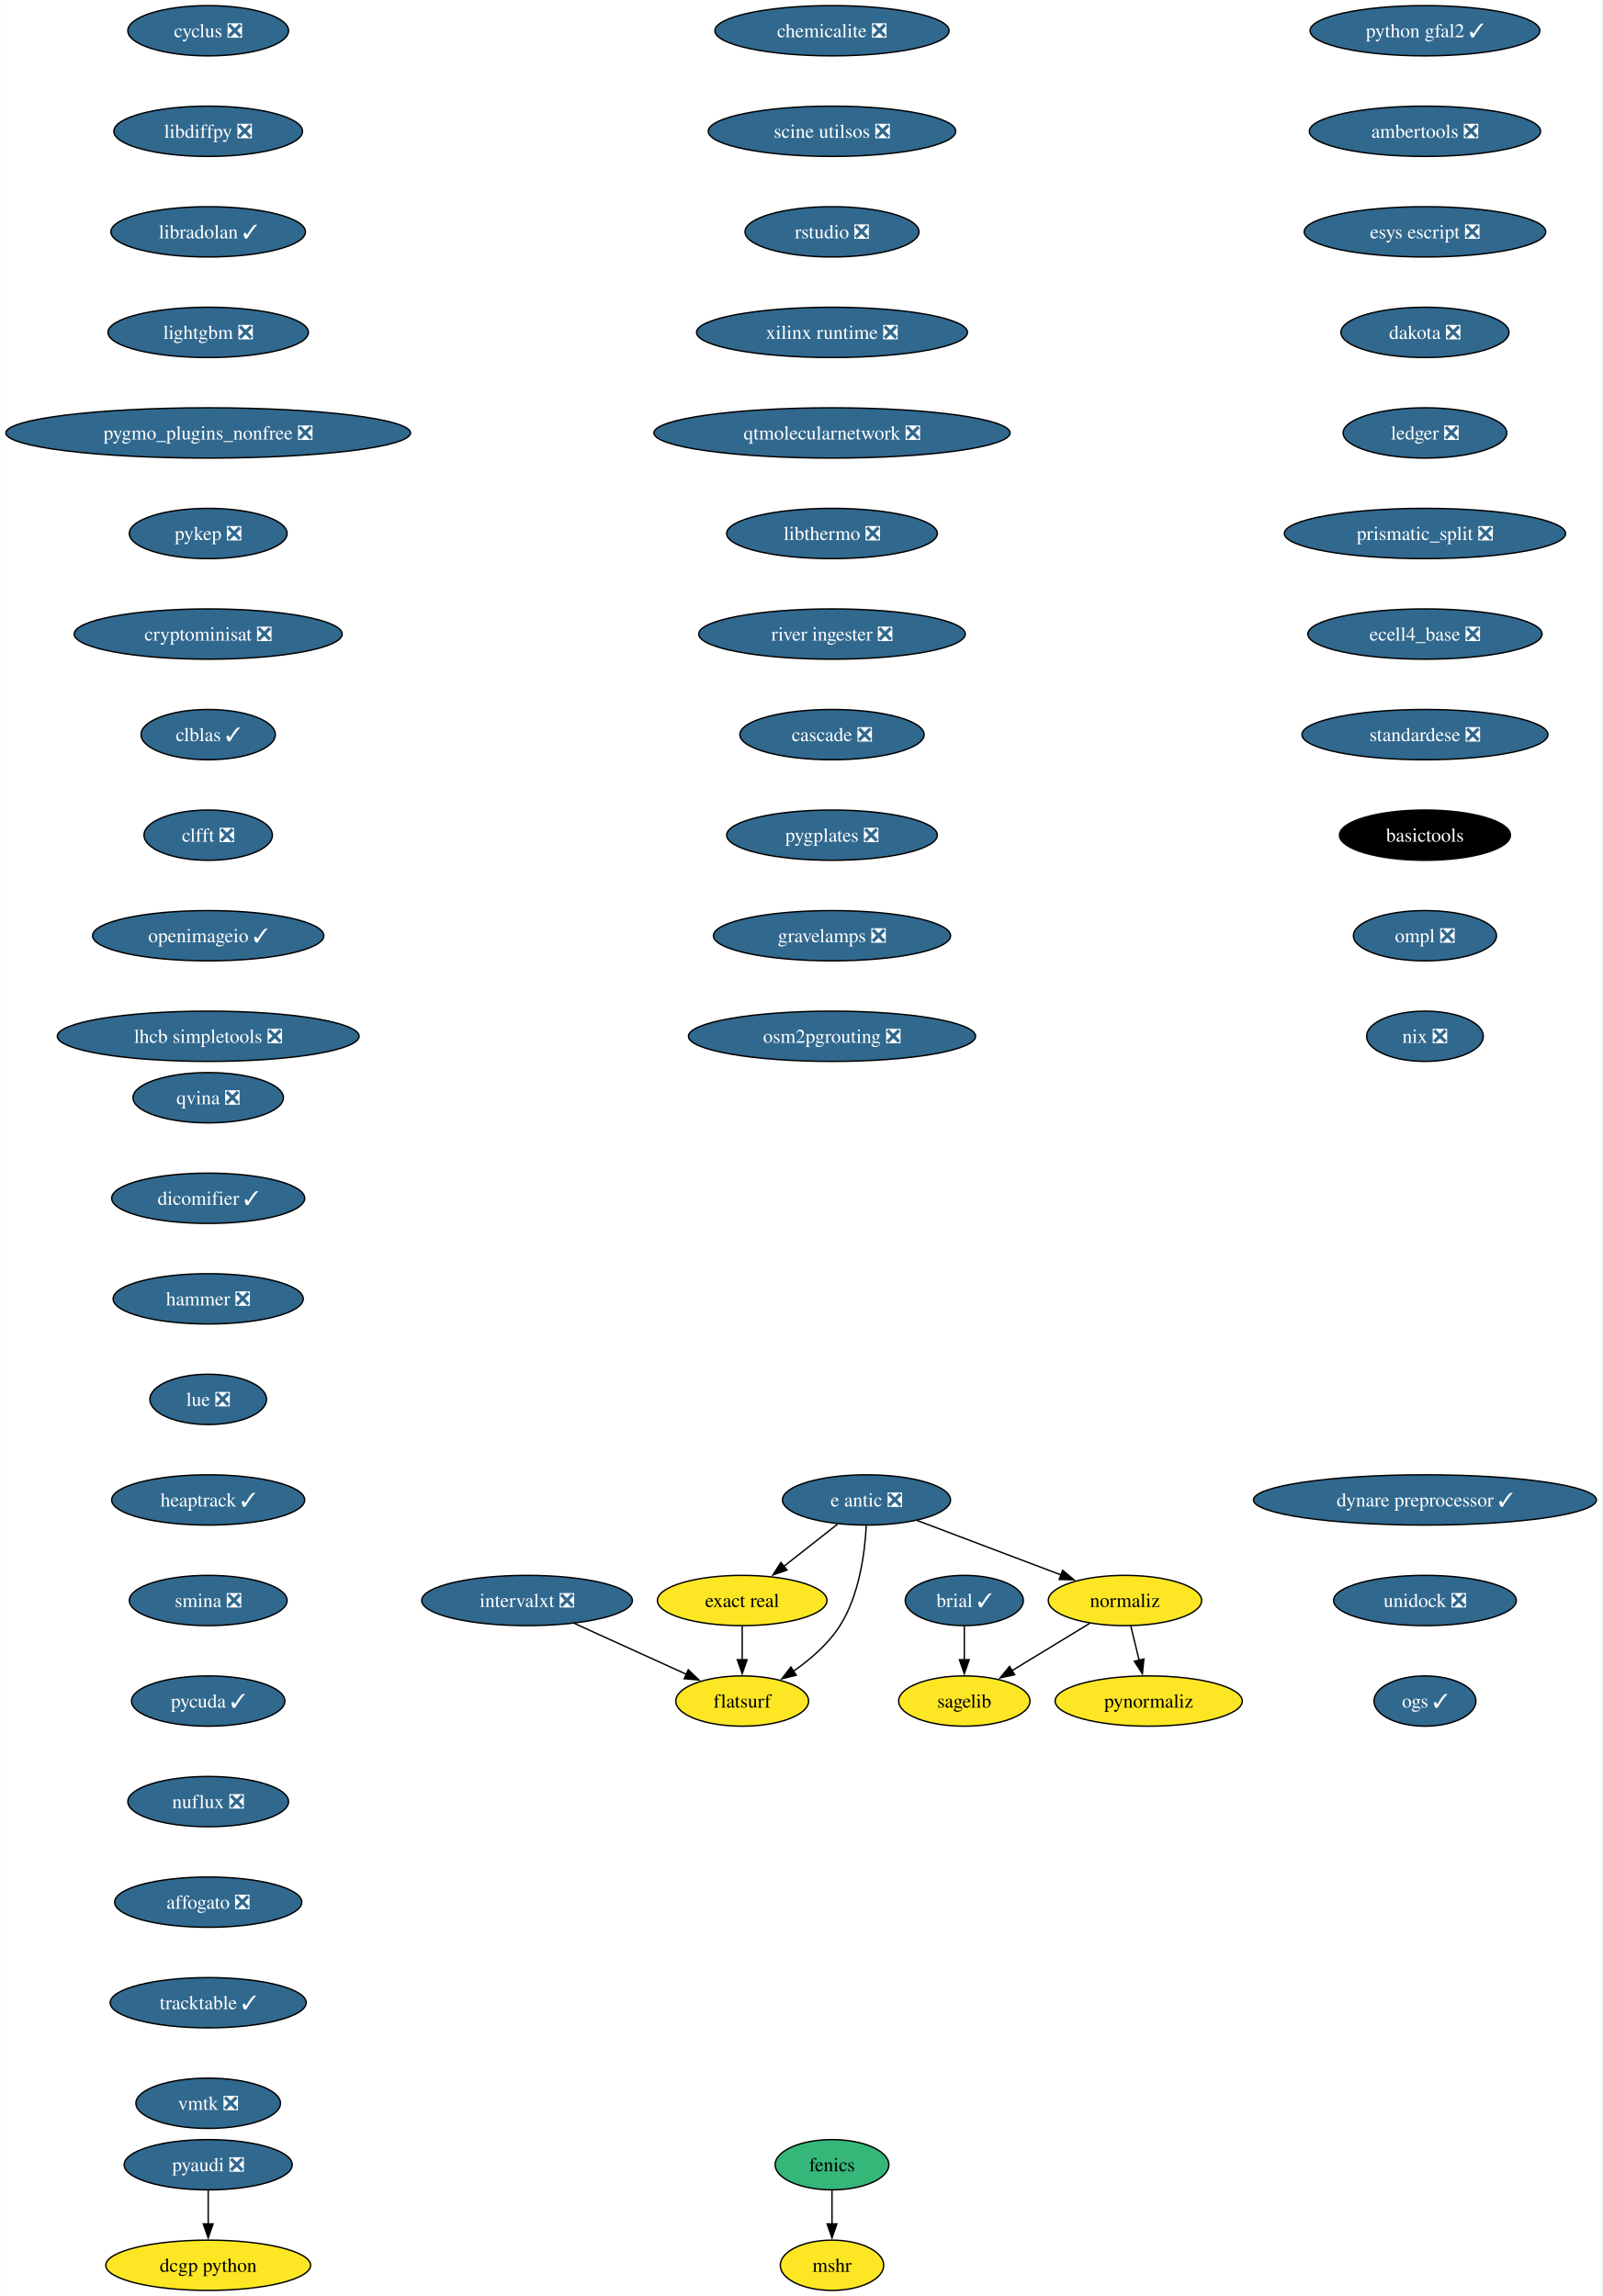
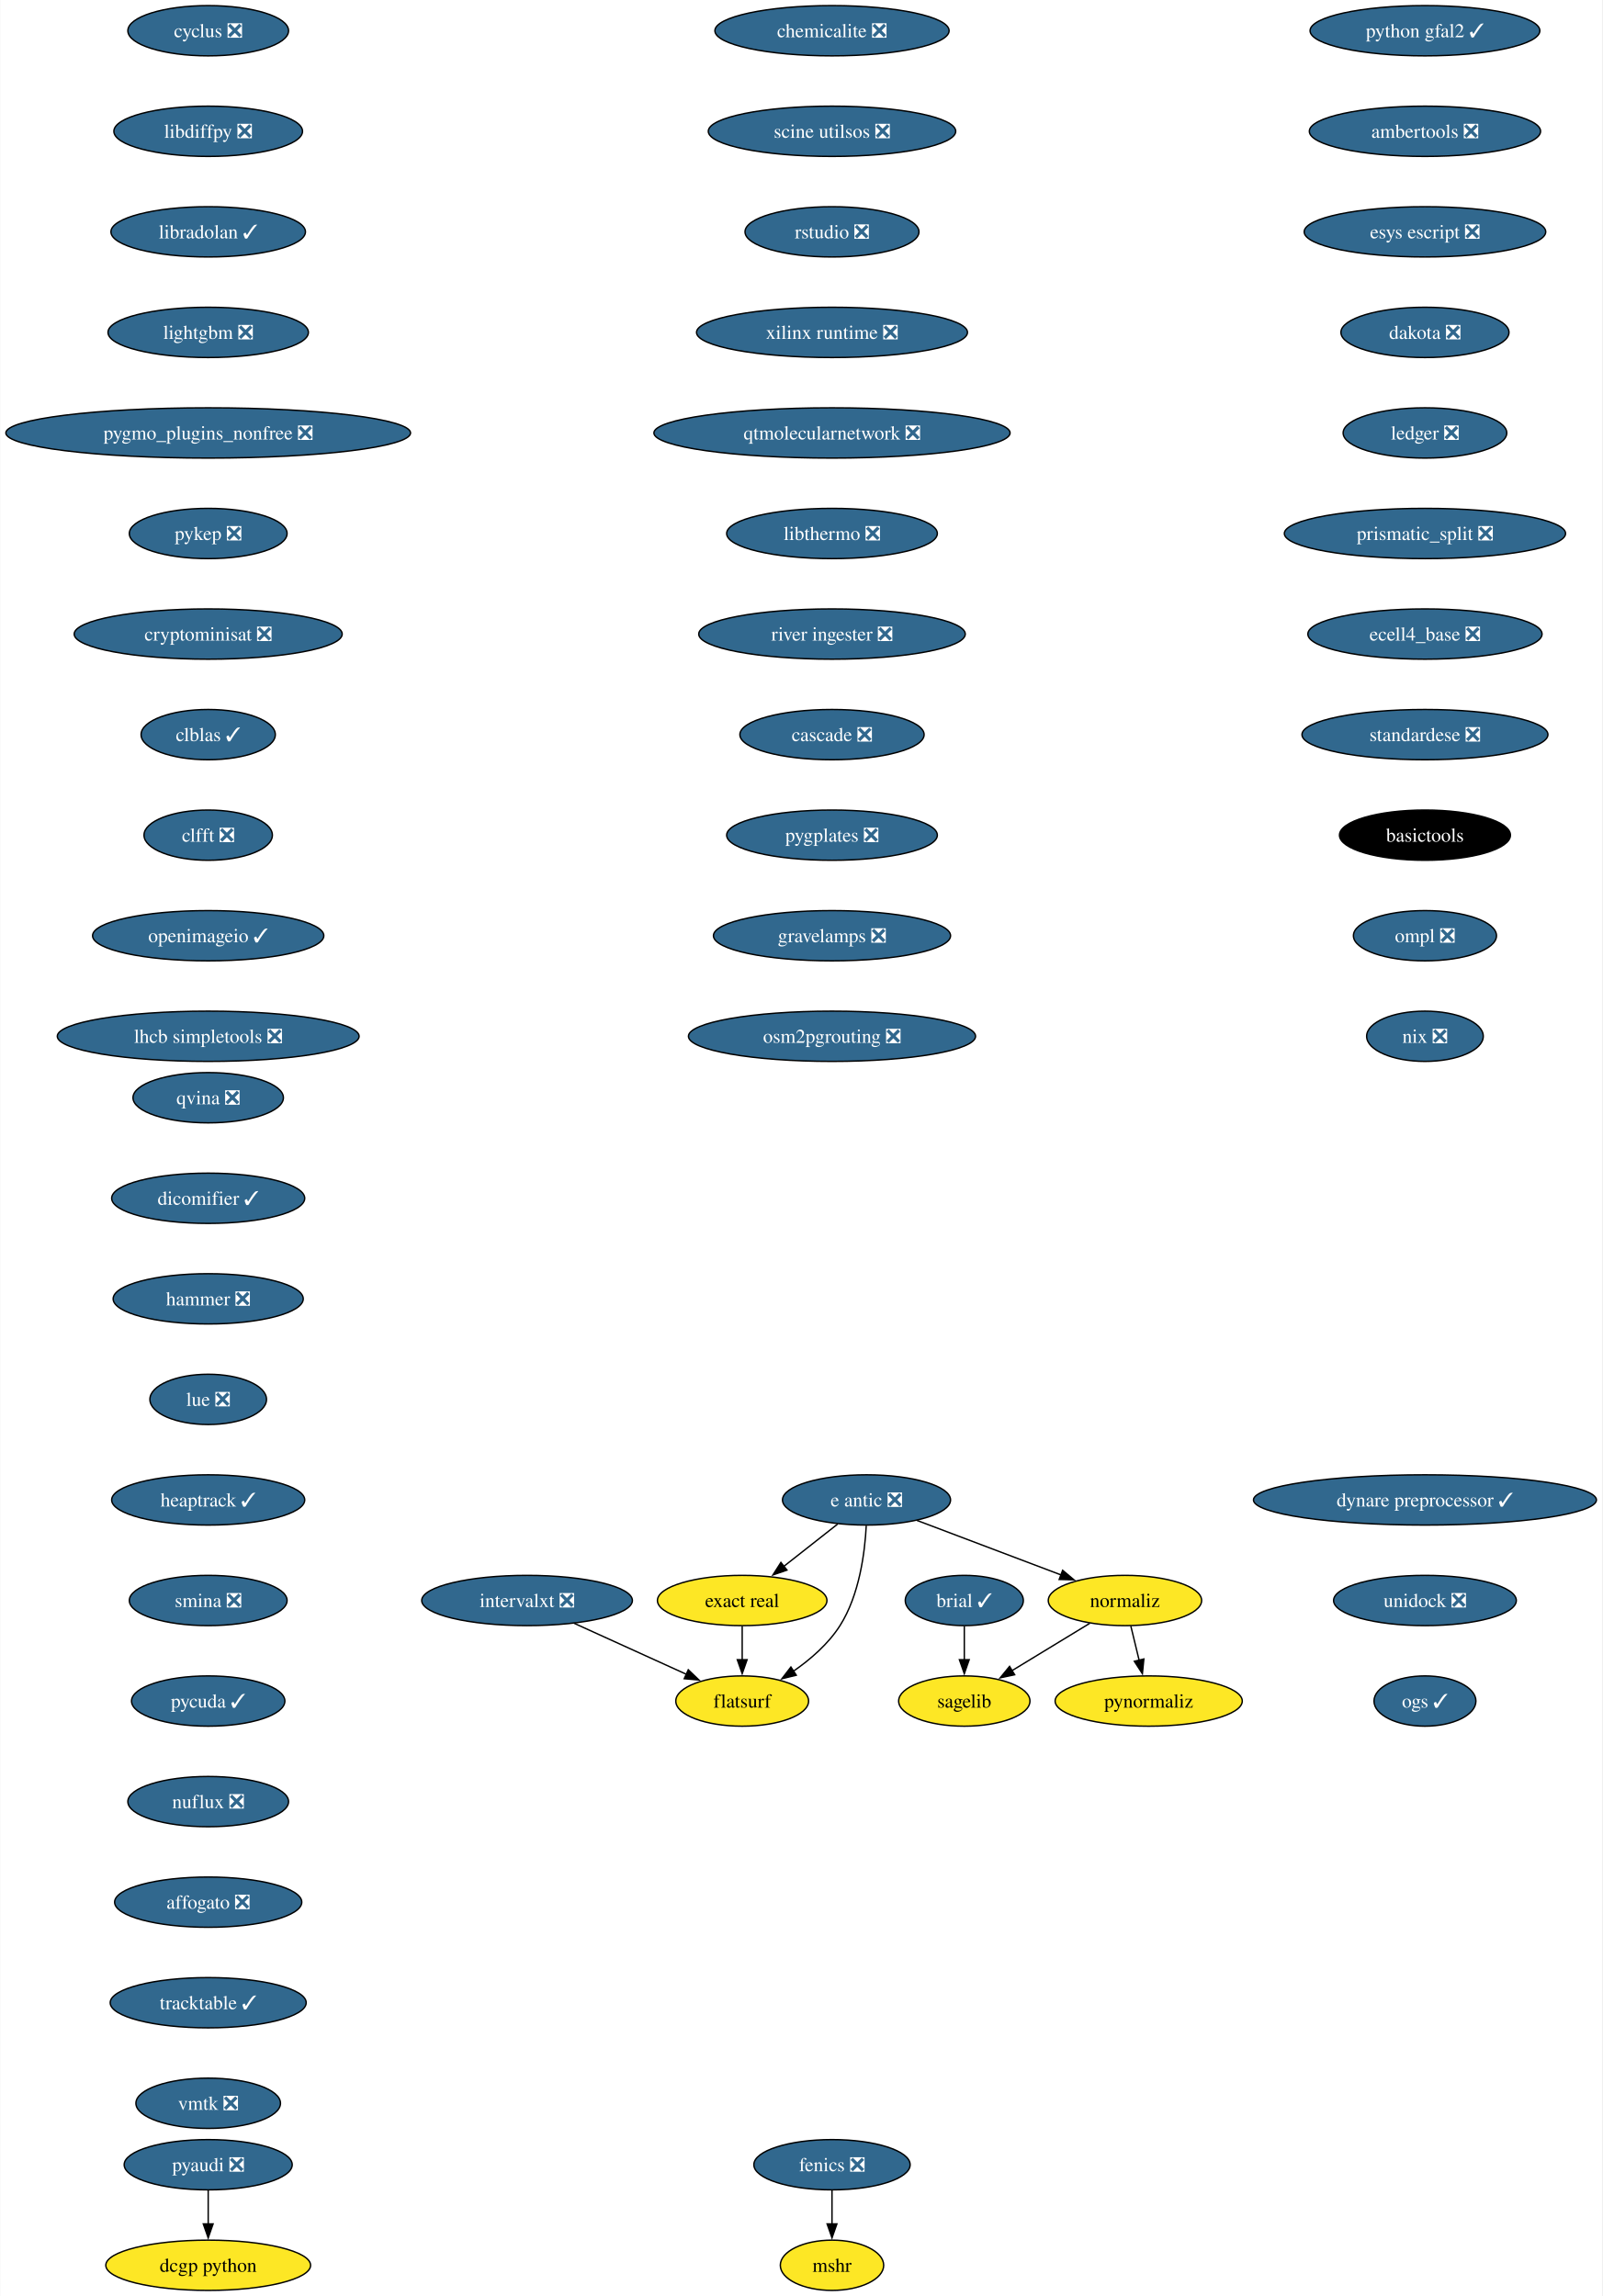
<svg xmlns="http://www.w3.org/2000/svg" xmlns:xlink="http://www.w3.org/1999/xlink" width="1147pt" height="1644pt" viewBox="0.00 0.00 1146.64 1644.00">
  <g id="graph0" class="graph" transform="scale(1 1) rotate(0) translate(4 1640)">
    <polygon fill="white" stroke="none" points="-4,4 -4,-1640 1142.64,-1640 1142.64,4 -4,4" />
    <g id="node1" class="node">
      <g id="a_node1">
        <a xlink:href="https://github.com/conda-forge/brial-feedstock/pull/37" xlink:title="brial ✓">
          <ellipse fill="#31688e" stroke="black" cx="686.12" cy="-494" rx="42.26" ry="18" />
          <text text-anchor="middle" x="686.12" y="-489.32" font-family="Times,serif" font-size="14.00" fill="white">brial ✓</text>
        </a>
      </g>
    </g>
    <g id="node2" class="node">
      <g id="a_node2">
        <a xlink:href="https://github.com/conda-forge/sagelib-feedstock" xlink:title="sagelib">
          <ellipse fill="#fde725" stroke="black" cx="686.12" cy="-422" rx="47" ry="18" />
          <text text-anchor="middle" x="686.12" y="-417.32" font-family="Times,serif" font-size="14.00">sagelib</text>
        </a>
      </g>
    </g>
    <g id="edge1" class="edge">
      <path fill="none" stroke="black" d="M686.12,-475.7C686.12,-468.41 686.12,-459.73 686.12,-451.54" />
      <polygon fill="black" stroke="black" points="689.62,-451.62 686.12,-441.62 682.62,-451.62 689.62,-451.62" />
    </g>
    <g id="node3" class="node">
      <g id="a_node3">
        <a xlink:href="https://github.com/conda-forge/cyclus-feedstock/pull/94" xlink:title="cyclus ❎">
          <ellipse fill="#31688e" stroke="black" cx="144.86" cy="-1618" rx="57.52" ry="18" />
          <text text-anchor="middle" x="144.86" y="-1613.33" font-family="Times,serif" font-size="14.00" fill="white">cyclus ❎</text>
        </a>
      </g>
    </g>
    <g id="node4" class="node">
      <g id="a_node4">
        <a xlink:href="https://github.com/conda-forge/libdiffpy-feedstock/pull/13" xlink:title="libdiffpy ❎">
          <ellipse fill="#31688e" stroke="black" cx="144.86" cy="-1546" rx="67.52" ry="18" />
          <text text-anchor="middle" x="144.86" y="-1541.33" font-family="Times,serif" font-size="14.00" fill="white">libdiffpy ❎</text>
        </a>
      </g>
    </g>
    <g id="node7" class="node">
      <g id="a_node7">
        <a xlink:href="https://github.com/conda-forge/libradolan-feedstock/pull/28" xlink:title="libradolan ✓">
          <ellipse fill="#31688e" stroke="black" cx="144.86" cy="-1474" rx="69.62" ry="18" />
          <text text-anchor="middle" x="144.86" y="-1469.33" font-family="Times,serif" font-size="14.00" fill="white">libradolan ✓</text>
        </a>
      </g>
    </g>
    <g id="node5" class="node">
      <g id="a_node5">
-         <a xlink:href="https://github.com/conda-forge/fenics-feedstock" xlink:title="fenics">
-           <ellipse fill="#35b779" stroke="black" cx="591.41" cy="-90" rx="40.69" ry="18" />
-           <text text-anchor="middle" x="591.41" y="-85.33" font-family="Times,serif" font-size="14.00">fenics</text>
+         <a xlink:href="https://github.com/conda-forge/fenics-feedstock/pull/234" xlink:title="fenics ❎">
+           <ellipse fill="#31688e" stroke="black" cx="591.41" cy="-90" rx="55.94" ry="18" />
+           <text text-anchor="middle" x="591.41" y="-85.33" font-family="Times,serif" font-size="14.00" fill="white">fenics ❎</text>
        </a>
      </g>
    </g>
    <g id="node6" class="node">
      <g id="a_node6">
        <a xlink:href="https://github.com/conda-forge/mshr-feedstock" xlink:title="mshr">
          <ellipse fill="#fde725" stroke="black" cx="591.41" cy="-18" rx="37" ry="18" />
          <text text-anchor="middle" x="591.41" y="-13.32" font-family="Times,serif" font-size="14.00">mshr</text>
        </a>
      </g>
    </g>
    <g id="edge3" class="edge">
      <path fill="none" stroke="black" d="M591.41,-71.7C591.41,-64.41 591.41,-55.73 591.41,-47.54" />
      <polygon fill="black" stroke="black" points="594.91,-47.62 591.41,-37.62 587.91,-47.62 594.91,-47.62" />
    </g>
    <g id="node8" class="node">
      <g id="a_node8">
        <a xlink:href="https://github.com/conda-forge/lightgbm-feedstock/pull/64" xlink:title="lightgbm ❎">
          <ellipse fill="#31688e" stroke="black" cx="144.86" cy="-1402" rx="71.73" ry="18" />
          <text text-anchor="middle" x="144.86" y="-1397.33" font-family="Times,serif" font-size="14.00" fill="white">lightgbm ❎</text>
        </a>
      </g>
    </g>
    <g id="node9" class="node">
      <g id="a_node9">
        <a xlink:href="https://github.com/conda-forge/pygmo_plugins_nonfree-feedstock/pull/38" xlink:title="pygmo_plugins_nonfree ❎">
          <ellipse fill="#31688e" stroke="black" cx="144.86" cy="-1330" rx="144.86" ry="18" />
          <text text-anchor="middle" x="144.86" y="-1325.33" font-family="Times,serif" font-size="14.00" fill="white">pygmo_plugins_nonfree ❎</text>
        </a>
      </g>
    </g>
    <g id="node10" class="node">
      <g id="a_node10">
        <a xlink:href="https://github.com/conda-forge/pykep-feedstock/pull/45" xlink:title="pykep ❎">
          <ellipse fill="#31688e" stroke="black" cx="144.86" cy="-1258" rx="56.47" ry="18" />
          <text text-anchor="middle" x="144.86" y="-1253.33" font-family="Times,serif" font-size="14.00" fill="white">pykep ❎</text>
        </a>
      </g>
    </g>
    <g id="node11" class="node">
      <g id="a_node11">
        <a xlink:href="https://github.com/conda-forge/cryptominisat-feedstock/pull/59" xlink:title="cryptominisat ❎">
          <ellipse fill="#31688e" stroke="black" cx="144.86" cy="-1186" rx="95.93" ry="18" />
          <text text-anchor="middle" x="144.86" y="-1181.33" font-family="Times,serif" font-size="14.00" fill="white">cryptominisat ❎</text>
        </a>
      </g>
    </g>
    <g id="node12" class="node">
      <g id="a_node12">
        <a xlink:href="https://github.com/conda-forge/clblas-feedstock/pull/14" xlink:title="clblas ✓">
          <ellipse fill="#31688e" stroke="black" cx="144.86" cy="-1114" rx="48.05" ry="18" />
          <text text-anchor="middle" x="144.86" y="-1109.33" font-family="Times,serif" font-size="14.00" fill="white">clblas ✓</text>
        </a>
      </g>
    </g>
    <g id="node13" class="node">
      <g id="a_node13">
        <a xlink:href="https://github.com/conda-forge/clfft-feedstock/pull/19" xlink:title="clfft ❎">
          <ellipse fill="#31688e" stroke="black" cx="144.86" cy="-1042" rx="45.95" ry="18" />
          <text text-anchor="middle" x="144.86" y="-1037.33" font-family="Times,serif" font-size="14.00" fill="white">clfft ❎</text>
        </a>
      </g>
    </g>
    <g id="node14" class="node">
      <g id="a_node14">
        <a xlink:href="https://github.com/conda-forge/openimageio-feedstock/pull/108" xlink:title="openimageio ✓">
          <ellipse fill="#31688e" stroke="black" cx="144.86" cy="-970" rx="82.77" ry="18" />
          <text text-anchor="middle" x="144.86" y="-965.33" font-family="Times,serif" font-size="14.00" fill="white">openimageio ✓</text>
        </a>
      </g>
    </g>
    <g id="node17" class="node">
      <g id="a_node17">
        <a xlink:href="https://github.com/conda-forge/lhcb-simpletools-feedstock/pull/34" xlink:title="lhcb simpletools ❎">
          <ellipse fill="#31688e" stroke="black" cx="144.86" cy="-898" rx="108.03" ry="18" />
          <text text-anchor="middle" x="144.86" y="-893.33" font-family="Times,serif" font-size="14.00" fill="white">lhcb simpletools ❎</text>
        </a>
      </g>
    </g>
    <g id="node15" class="node">
      <g id="a_node15">
        <a xlink:href="https://github.com/conda-forge/pyaudi-feedstock/pull/45" xlink:title="pyaudi ❎">
          <ellipse fill="#31688e" stroke="black" cx="144.86" cy="-90" rx="60.15" ry="18" />
          <text text-anchor="middle" x="144.86" y="-85.33" font-family="Times,serif" font-size="14.00" fill="white">pyaudi ❎</text>
        </a>
      </g>
    </g>
    <g id="node16" class="node">
      <g id="a_node16">
        <a xlink:href="https://github.com/conda-forge/dcgp-python-feedstock" xlink:title="dcgp python">
          <ellipse fill="#fde725" stroke="black" cx="144.86" cy="-18" rx="73.3" ry="18" />
          <text text-anchor="middle" x="144.86" y="-13.32" font-family="Times,serif" font-size="14.00">dcgp python</text>
        </a>
      </g>
    </g>
    <g id="edge12" class="edge">
      <path fill="none" stroke="black" d="M144.86,-71.7C144.86,-64.41 144.86,-55.73 144.86,-47.54" />
      <polygon fill="black" stroke="black" points="148.36,-47.62 144.86,-37.62 141.36,-47.62 148.36,-47.62" />
    </g>
    <g id="node18" class="node">
      <g id="a_node18">
        <a xlink:href="https://github.com/conda-forge/e-antic-feedstock/pull/60" xlink:title="e antic ❎">
          <ellipse fill="#31688e" stroke="black" cx="616.12" cy="-566" rx="60.15" ry="18" />
          <text text-anchor="middle" x="616.12" y="-561.33" font-family="Times,serif" font-size="14.00" fill="white">e antic ❎</text>
        </a>
      </g>
    </g>
    <g id="node19" class="node">
      <g id="a_node19">
        <a xlink:href="https://github.com/conda-forge/normaliz-feedstock" xlink:title="normaliz">
          <ellipse fill="#fde725" stroke="black" cx="801.12" cy="-494" rx="54.89" ry="18" />
          <text text-anchor="middle" x="801.12" y="-489.32" font-family="Times,serif" font-size="14.00">normaliz</text>
        </a>
      </g>
    </g>
    <g id="edge14" class="edge">
      <path fill="none" stroke="black" d="M652.23,-551.34C681.8,-540.15 723.81,-524.26 755.66,-512.2" />
      <polygon fill="black" stroke="black" points="756.52,-515.62 764.63,-508.81 754.04,-509.07 756.52,-515.62" />
    </g>
    <g id="node20" class="node">
      <g id="a_node20">
        <a xlink:href="https://github.com/conda-forge/exact-real-feedstock" xlink:title="exact real">
          <ellipse fill="#fde725" stroke="black" cx="527.12" cy="-494" rx="60.68" ry="18" />
          <text text-anchor="middle" x="527.12" y="-489.32" font-family="Times,serif" font-size="14.00">exact real</text>
        </a>
      </g>
    </g>
    <g id="edge15" class="edge">
      <path fill="none" stroke="black" d="M595.48,-548.76C583.99,-539.73 569.49,-528.33 556.81,-518.35" />
      <polygon fill="black" stroke="black" points="559.17,-515.76 549.15,-512.33 554.85,-521.26 559.17,-515.76" />
    </g>
    <g id="node21" class="node">
      <g id="a_node21">
        <a xlink:href="https://github.com/conda-forge/flatsurf-feedstock" xlink:title="flatsurf">
          <ellipse fill="#fde725" stroke="black" cx="527.12" cy="-422" rx="47.53" ry="18" />
          <text text-anchor="middle" x="527.12" y="-417.32" font-family="Times,serif" font-size="14.00">flatsurf</text>
        </a>
      </g>
    </g>
    <g id="edge16" class="edge">
      <path fill="none" stroke="black" d="M615.93,-547.6C614.96,-528.61 611.11,-498 597.12,-476 588.78,-462.88 575.97,-451.8 563.58,-443.22" />
      <polygon fill="black" stroke="black" points="565.83,-440.51 555.54,-437.98 562,-446.37 565.83,-440.51" />
    </g>
    <g id="edge17" class="edge">
      <path fill="none" stroke="black" d="M775.89,-477.64C759.48,-467.65 737.91,-454.52 720.02,-443.63" />
      <polygon fill="black" stroke="black" points="722.17,-440.84 711.81,-438.63 718.53,-446.82 722.17,-440.84" />
    </g>
    <g id="node22" class="node">
      <g id="a_node22">
        <a xlink:href="https://github.com/conda-forge/pynormaliz-feedstock" xlink:title="pynormaliz">
          <ellipse fill="#fde725" stroke="black" cx="818.12" cy="-422" rx="66.99" ry="18" />
          <text text-anchor="middle" x="818.12" y="-417.32" font-family="Times,serif" font-size="14.00">pynormaliz</text>
        </a>
      </g>
    </g>
    <g id="edge18" class="edge">
      <path fill="none" stroke="black" d="M805.33,-475.7C807.12,-468.32 809.25,-459.52 811.26,-451.25" />
      <polygon fill="black" stroke="black" points="814.65,-452.12 813.61,-441.58 807.85,-450.47 814.65,-452.12" />
    </g>
    <g id="edge19" class="edge">
      <path fill="none" stroke="black" d="M527.12,-475.7C527.12,-468.41 527.12,-459.73 527.12,-451.54" />
      <polygon fill="black" stroke="black" points="530.62,-451.62 527.12,-441.62 523.62,-451.62 530.62,-451.62" />
    </g>
    <g id="node23" class="node">
      <g id="a_node23">
        <a xlink:href="https://github.com/conda-forge/python-gfal2-feedstock/pull/44" xlink:title="python gfal2 ✓">
          <ellipse fill="#31688e" stroke="black" cx="1015.88" cy="-1618" rx="82.25" ry="18" />
          <text text-anchor="middle" x="1015.88" y="-1613.33" font-family="Times,serif" font-size="14.00" fill="white">python gfal2 ✓</text>
        </a>
      </g>
    </g>
    <g id="node24" class="node">
      <g id="a_node24">
        <a xlink:href="https://github.com/conda-forge/ambertools-feedstock/pull/150" xlink:title="ambertools ❎">
          <ellipse fill="#31688e" stroke="black" cx="1015.88" cy="-1546" rx="82.77" ry="18" />
          <text text-anchor="middle" x="1015.88" y="-1541.33" font-family="Times,serif" font-size="14.00" fill="white">ambertools ❎</text>
        </a>
      </g>
    </g>
    <g id="node25" class="node">
      <g id="a_node25">
        <a xlink:href="https://github.com/conda-forge/esys-escript-feedstock/pull/74" xlink:title="esys escript ❎">
          <ellipse fill="#31688e" stroke="black" cx="1015.88" cy="-1474" rx="86.46" ry="18" />
          <text text-anchor="middle" x="1015.88" y="-1469.33" font-family="Times,serif" font-size="14.00" fill="white">esys escript ❎</text>
        </a>
      </g>
    </g>
    <g id="node26" class="node">
      <g id="a_node26">
        <a xlink:href="https://github.com/conda-forge/dakota-feedstock/pull/50" xlink:title="dakota ❎">
          <ellipse fill="#31688e" stroke="black" cx="1015.88" cy="-1402" rx="60.15" ry="18" />
          <text text-anchor="middle" x="1015.88" y="-1397.33" font-family="Times,serif" font-size="14.00" fill="white">dakota ❎</text>
        </a>
      </g>
    </g>
    <g id="node27" class="node">
      <g id="a_node27">
        <a xlink:href="https://github.com/conda-forge/ledger-feedstock/pull/39" xlink:title="ledger ❎">
          <ellipse fill="#31688e" stroke="black" cx="1015.88" cy="-1330" rx="58.57" ry="18" />
          <text text-anchor="middle" x="1015.88" y="-1325.33" font-family="Times,serif" font-size="14.00" fill="white">ledger ❎</text>
        </a>
      </g>
    </g>
    <g id="node28" class="node">
      <g id="a_node28">
        <a xlink:href="https://github.com/conda-forge/prismatic_split-feedstock/pull/55" xlink:title="prismatic_split ❎">
          <ellipse fill="#31688e" stroke="black" cx="1015.88" cy="-1258" rx="100.66" ry="18" />
          <text text-anchor="middle" x="1015.88" y="-1253.33" font-family="Times,serif" font-size="14.00" fill="white">prismatic_split ❎</text>
        </a>
      </g>
    </g>
    <g id="node29" class="node">
      <g id="a_node29">
        <a xlink:href="https://github.com/conda-forge/ecell4_base-feedstock/pull/30" xlink:title="ecell4_base ❎">
          <ellipse fill="#31688e" stroke="black" cx="1015.88" cy="-1186" rx="83.83" ry="18" />
          <text text-anchor="middle" x="1015.88" y="-1181.33" font-family="Times,serif" font-size="14.00" fill="white">ecell4_base ❎</text>
        </a>
      </g>
    </g>
    <g id="node30" class="node">
      <g id="a_node30">
        <a xlink:href="https://github.com/conda-forge/standardese-feedstock/pull/12" xlink:title="standardese ❎">
          <ellipse fill="#31688e" stroke="black" cx="1015.88" cy="-1114" rx="88.04" ry="18" />
          <text text-anchor="middle" x="1015.88" y="-1109.33" font-family="Times,serif" font-size="14.00" fill="white">standardese ❎</text>
        </a>
      </g>
    </g>
    <g id="node31" class="node">
      <g id="a_node31">
        <a xlink:href="https://github.com/conda-forge/basictools-feedstock" xlink:title="basictools">
          <ellipse fill="#000000" stroke="black" cx="1015.88" cy="-1042" rx="61.2" ry="18" />
          <text text-anchor="middle" x="1015.88" y="-1037.33" font-family="Times,serif" font-size="14.00" fill="white">basictools</text>
        </a>
      </g>
    </g>
    <g id="node32" class="node">
      <g id="a_node32">
        <a xlink:href="https://github.com/conda-forge/ompl-feedstock/pull/39" xlink:title="ompl ❎">
          <ellipse fill="#31688e" stroke="black" cx="1015.88" cy="-970" rx="51.21" ry="18" />
          <text text-anchor="middle" x="1015.88" y="-965.33" font-family="Times,serif" font-size="14.00" fill="white">ompl ❎</text>
        </a>
      </g>
    </g>
    <g id="node33" class="node">
      <g id="a_node33">
        <a xlink:href="https://github.com/conda-forge/nix-feedstock/pull/26" xlink:title="nix ❎">
          <ellipse fill="#31688e" stroke="black" cx="1015.88" cy="-898" rx="41.74" ry="18" />
          <text text-anchor="middle" x="1015.88" y="-893.33" font-family="Times,serif" font-size="14.00" fill="white">nix ❎</text>
        </a>
      </g>
    </g>
    <g id="node34" class="node">
      <g id="a_node34">
        <a xlink:href="https://github.com/conda-forge/qvina-feedstock/pull/8" xlink:title="qvina ❎">
          <ellipse fill="#31688e" stroke="black" cx="144.86" cy="-854" rx="53.84" ry="18" />
          <text text-anchor="middle" x="144.86" y="-849.33" font-family="Times,serif" font-size="14.00" fill="white">qvina ❎</text>
        </a>
      </g>
    </g>
    <g id="node35" class="node">
      <g id="a_node35">
        <a xlink:href="https://github.com/conda-forge/dicomifier-feedstock/pull/30" xlink:title="dicomifier ✓">
          <ellipse fill="#31688e" stroke="black" cx="144.86" cy="-782" rx="69.1" ry="18" />
          <text text-anchor="middle" x="144.86" y="-777.33" font-family="Times,serif" font-size="14.00" fill="white">dicomifier ✓</text>
        </a>
      </g>
    </g>
    <g id="node36" class="node">
      <g id="a_node36">
        <a xlink:href="https://github.com/conda-forge/hammer-feedstock/pull/48" xlink:title="hammer ❎">
          <ellipse fill="#31688e" stroke="black" cx="144.86" cy="-710" rx="68.04" ry="18" />
          <text text-anchor="middle" x="144.86" y="-705.33" font-family="Times,serif" font-size="14.00" fill="white">hammer ❎</text>
        </a>
      </g>
    </g>
    <g id="node37" class="node">
      <g id="a_node37">
        <a xlink:href="https://github.com/conda-forge/lue-feedstock/pull/52" xlink:title="lue ❎">
          <ellipse fill="#31688e" stroke="black" cx="144.86" cy="-638" rx="41.74" ry="18" />
          <text text-anchor="middle" x="144.86" y="-633.33" font-family="Times,serif" font-size="14.00" fill="white">lue ❎</text>
        </a>
      </g>
    </g>
    <g id="node38" class="node">
      <g id="a_node38">
        <a xlink:href="https://github.com/conda-forge/heaptrack-feedstock/pull/16" xlink:title="heaptrack ✓">
          <ellipse fill="#31688e" stroke="black" cx="144.86" cy="-566" rx="69.1" ry="18" />
          <text text-anchor="middle" x="144.86" y="-561.33" font-family="Times,serif" font-size="14.00" fill="white">heaptrack ✓</text>
        </a>
      </g>
    </g>
    <g id="node39" class="node">
      <g id="a_node39">
        <a xlink:href="https://github.com/conda-forge/smina-feedstock/pull/4" xlink:title="smina ❎">
          <ellipse fill="#31688e" stroke="black" cx="144.86" cy="-494" rx="56.47" ry="18" />
          <text text-anchor="middle" x="144.86" y="-489.32" font-family="Times,serif" font-size="14.00" fill="white">smina ❎</text>
        </a>
      </g>
    </g>
    <g id="node40" class="node">
      <g id="a_node40">
        <a xlink:href="https://github.com/conda-forge/pycuda-feedstock/pull/42" xlink:title="pycuda ✓">
          <ellipse fill="#31688e" stroke="black" cx="144.86" cy="-422" rx="54.89" ry="18" />
          <text text-anchor="middle" x="144.86" y="-417.32" font-family="Times,serif" font-size="14.00" fill="white">pycuda ✓</text>
        </a>
      </g>
    </g>
    <g id="node41" class="node">
      <g id="a_node41">
        <a xlink:href="https://github.com/conda-forge/nuflux-feedstock/pull/38" xlink:title="nuflux ❎">
          <ellipse fill="#31688e" stroke="black" cx="144.86" cy="-350" rx="57.52" ry="18" />
          <text text-anchor="middle" x="144.86" y="-345.32" font-family="Times,serif" font-size="14.00" fill="white">nuflux ❎</text>
        </a>
      </g>
    </g>
    <g id="node42" class="node">
      <g id="a_node42">
        <a xlink:href="https://github.com/conda-forge/affogato-feedstock/pull/20" xlink:title="affogato ❎">
          <ellipse fill="#31688e" stroke="black" cx="144.86" cy="-278" rx="66.99" ry="18" />
          <text text-anchor="middle" x="144.86" y="-273.32" font-family="Times,serif" font-size="14.00" fill="white">affogato ❎</text>
        </a>
      </g>
    </g>
    <g id="node43" class="node">
      <g id="a_node43">
        <a xlink:href="https://github.com/conda-forge/tracktable-feedstock/pull/27" xlink:title="tracktable ✓">
          <ellipse fill="#31688e" stroke="black" cx="144.86" cy="-206" rx="70.15" ry="18" />
          <text text-anchor="middle" x="144.86" y="-201.33" font-family="Times,serif" font-size="14.00" fill="white">tracktable ✓</text>
        </a>
      </g>
    </g>
    <g id="node44" class="node">
      <g id="a_node44">
        <a xlink:href="https://github.com/conda-forge/vmtk-feedstock/pull/27" xlink:title="vmtk ❎">
          <ellipse fill="#31688e" stroke="black" cx="144.86" cy="-134" rx="51.74" ry="18" />
          <text text-anchor="middle" x="144.86" y="-129.32" font-family="Times,serif" font-size="14.00" fill="white">vmtk ❎</text>
        </a>
      </g>
    </g>
    <g id="node45" class="node">
      <g id="a_node45">
        <a xlink:href="https://github.com/conda-forge/intervalxt-feedstock/pull/23" xlink:title="intervalxt ❎">
          <ellipse fill="#31688e" stroke="black" cx="373.12" cy="-494" rx="75.41" ry="18" />
          <text text-anchor="middle" x="373.12" y="-489.32" font-family="Times,serif" font-size="14.00" fill="white">intervalxt ❎</text>
        </a>
      </g>
    </g>
    <g id="edge40" class="edge">
      <path fill="none" stroke="black" d="M406.92,-477.64C430.63,-466.86 462.41,-452.41 487.34,-441.08" />
      <polygon fill="black" stroke="black" points="488.53,-444.39 496.18,-437.06 485.63,-438.01 488.53,-444.39" />
    </g>
    <g id="node46" class="node">
      <g id="a_node46">
        <a xlink:href="https://github.com/conda-forge/chemicalite-feedstock/pull/29" xlink:title="chemicalite ❎">
          <ellipse fill="#31688e" stroke="black" cx="591.41" cy="-1618" rx="83.83" ry="18" />
          <text text-anchor="middle" x="591.41" y="-1613.33" font-family="Times,serif" font-size="14.00" fill="white">chemicalite ❎</text>
        </a>
      </g>
    </g>
    <g id="node47" class="node">
      <g id="a_node47">
        <a xlink:href="https://github.com/conda-forge/scine-utilsos-feedstock/pull/16" xlink:title="scine utilsos ❎">
          <ellipse fill="#31688e" stroke="black" cx="591.41" cy="-1546" rx="88.56" ry="18" />
          <text text-anchor="middle" x="591.41" y="-1541.33" font-family="Times,serif" font-size="14.00" fill="white">scine utilsos ❎</text>
        </a>
      </g>
    </g>
    <g id="node48" class="node">
      <g id="a_node48">
        <a xlink:href="https://github.com/conda-forge/rstudio-feedstock/pull/37" xlink:title="rstudio ❎">
          <ellipse fill="#31688e" stroke="black" cx="591.41" cy="-1474" rx="62.26" ry="18" />
          <text text-anchor="middle" x="591.41" y="-1469.33" font-family="Times,serif" font-size="14.00" fill="white">rstudio ❎</text>
        </a>
      </g>
    </g>
    <g id="node49" class="node">
      <g id="a_node49">
        <a xlink:href="https://github.com/conda-forge/xilinx-runtime-feedstock/pull/35" xlink:title="xilinx runtime ❎">
          <ellipse fill="#31688e" stroke="black" cx="591.41" cy="-1402" rx="96.98" ry="18" />
          <text text-anchor="middle" x="591.41" y="-1397.33" font-family="Times,serif" font-size="14.00" fill="white">xilinx runtime ❎</text>
        </a>
      </g>
    </g>
    <g id="node50" class="node">
      <g id="a_node50">
        <a xlink:href="https://github.com/conda-forge/qtmolecularnetwork-feedstock/pull/24" xlink:title="qtmolecularnetwork ❎">
          <ellipse fill="#31688e" stroke="black" cx="591.41" cy="-1330" rx="127.49" ry="18" />
          <text text-anchor="middle" x="591.41" y="-1325.33" font-family="Times,serif" font-size="14.00" fill="white">qtmolecularnetwork ❎</text>
        </a>
      </g>
    </g>
    <g id="node51" class="node">
      <g id="a_node51">
        <a xlink:href="https://github.com/conda-forge/libthermo-feedstock/pull/17" xlink:title="libthermo ❎">
          <ellipse fill="#31688e" stroke="black" cx="591.41" cy="-1258" rx="75.41" ry="18" />
          <text text-anchor="middle" x="591.41" y="-1253.33" font-family="Times,serif" font-size="14.00" fill="white">libthermo ❎</text>
        </a>
      </g>
    </g>
    <g id="node52" class="node">
      <g id="a_node52">
        <a xlink:href="https://github.com/conda-forge/river-ingester-feedstock/pull/29" xlink:title="river ingester ❎">
          <ellipse fill="#31688e" stroke="black" cx="591.41" cy="-1186" rx="95.4" ry="18" />
          <text text-anchor="middle" x="591.41" y="-1181.33" font-family="Times,serif" font-size="14.00" fill="white">river ingester ❎</text>
        </a>
      </g>
    </g>
    <g id="node53" class="node">
      <g id="a_node53">
        <a xlink:href="https://github.com/conda-forge/cascade-feedstock/pull/24" xlink:title="cascade ❎">
          <ellipse fill="#31688e" stroke="black" cx="591.41" cy="-1114" rx="65.94" ry="18" />
          <text text-anchor="middle" x="591.41" y="-1109.33" font-family="Times,serif" font-size="14.00" fill="white">cascade ❎</text>
        </a>
      </g>
    </g>
    <g id="node54" class="node">
      <g id="a_node54">
        <a xlink:href="https://github.com/conda-forge/pygplates-feedstock/pull/26" xlink:title="pygplates ❎">
          <ellipse fill="#31688e" stroke="black" cx="591.41" cy="-1042" rx="75.41" ry="18" />
          <text text-anchor="middle" x="591.41" y="-1037.33" font-family="Times,serif" font-size="14.00" fill="white">pygplates ❎</text>
        </a>
      </g>
    </g>
    <g id="node55" class="node">
      <g id="a_node55">
        <a xlink:href="https://github.com/conda-forge/gravelamps-feedstock/pull/11" xlink:title="gravelamps ❎">
          <ellipse fill="#31688e" stroke="black" cx="591.41" cy="-970" rx="84.88" ry="18" />
          <text text-anchor="middle" x="591.41" y="-965.33" font-family="Times,serif" font-size="14.00" fill="white">gravelamps ❎</text>
        </a>
      </g>
    </g>
    <g id="node56" class="node">
      <g id="a_node56">
        <a xlink:href="https://github.com/conda-forge/osm2pgrouting-feedstock/pull/3" xlink:title="osm2pgrouting ❎">
          <ellipse fill="#31688e" stroke="black" cx="591.41" cy="-898" rx="102.77" ry="18" />
          <text text-anchor="middle" x="591.41" y="-893.33" font-family="Times,serif" font-size="14.00" fill="white">osm2pgrouting ❎</text>
        </a>
      </g>
    </g>
    <g id="node57" class="node">
      <g id="a_node57">
        <a xlink:href="https://github.com/conda-forge/dynare-preprocessor-feedstock/pull/1" xlink:title="dynare preprocessor ✓">
          <ellipse fill="#31688e" stroke="black" cx="1015.88" cy="-566" rx="122.76" ry="18" />
          <text text-anchor="middle" x="1015.88" y="-561.33" font-family="Times,serif" font-size="14.00" fill="white">dynare preprocessor ✓</text>
        </a>
      </g>
    </g>
    <g id="node58" class="node">
      <g id="a_node58">
        <a xlink:href="https://github.com/conda-forge/unidock-feedstock/pull/6" xlink:title="unidock ❎">
          <ellipse fill="#31688e" stroke="black" cx="1015.88" cy="-494" rx="65.41" ry="18" />
          <text text-anchor="middle" x="1015.88" y="-489.32" font-family="Times,serif" font-size="14.00" fill="white">unidock ❎</text>
        </a>
      </g>
    </g>
    <g id="node59" class="node">
      <g id="a_node59">
        <a xlink:href="https://github.com/conda-forge/ogs-feedstock/pull/3" xlink:title="ogs ✓">
          <ellipse fill="#31688e" stroke="black" cx="1015.88" cy="-422" rx="36.48" ry="18" />
          <text text-anchor="middle" x="1015.88" y="-417.32" font-family="Times,serif" font-size="14.00" fill="white">ogs ✓</text>
        </a>
      </g>
    </g>
  </g>
</svg>
